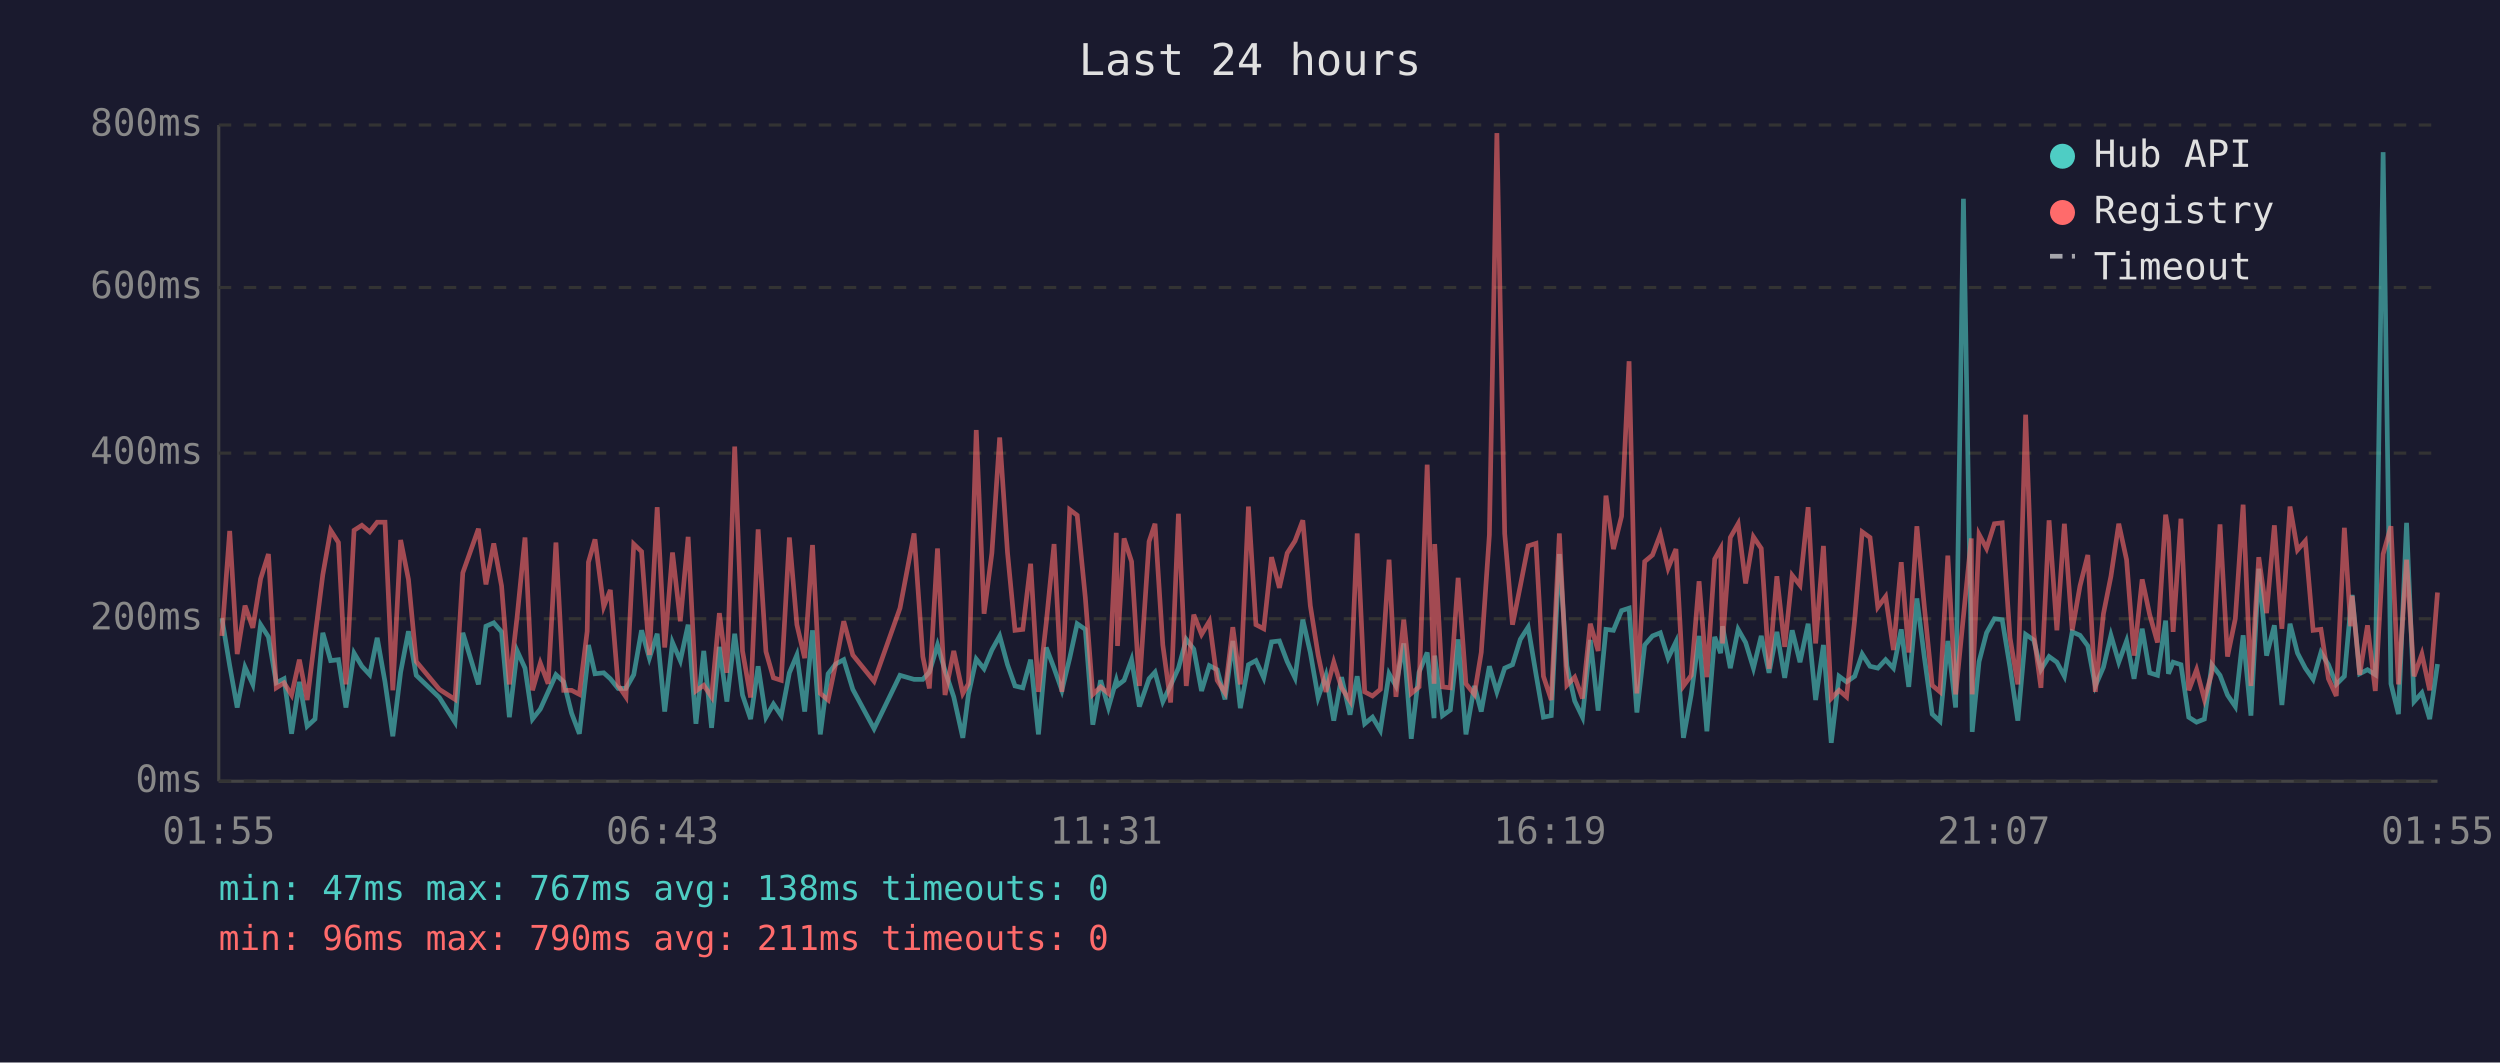
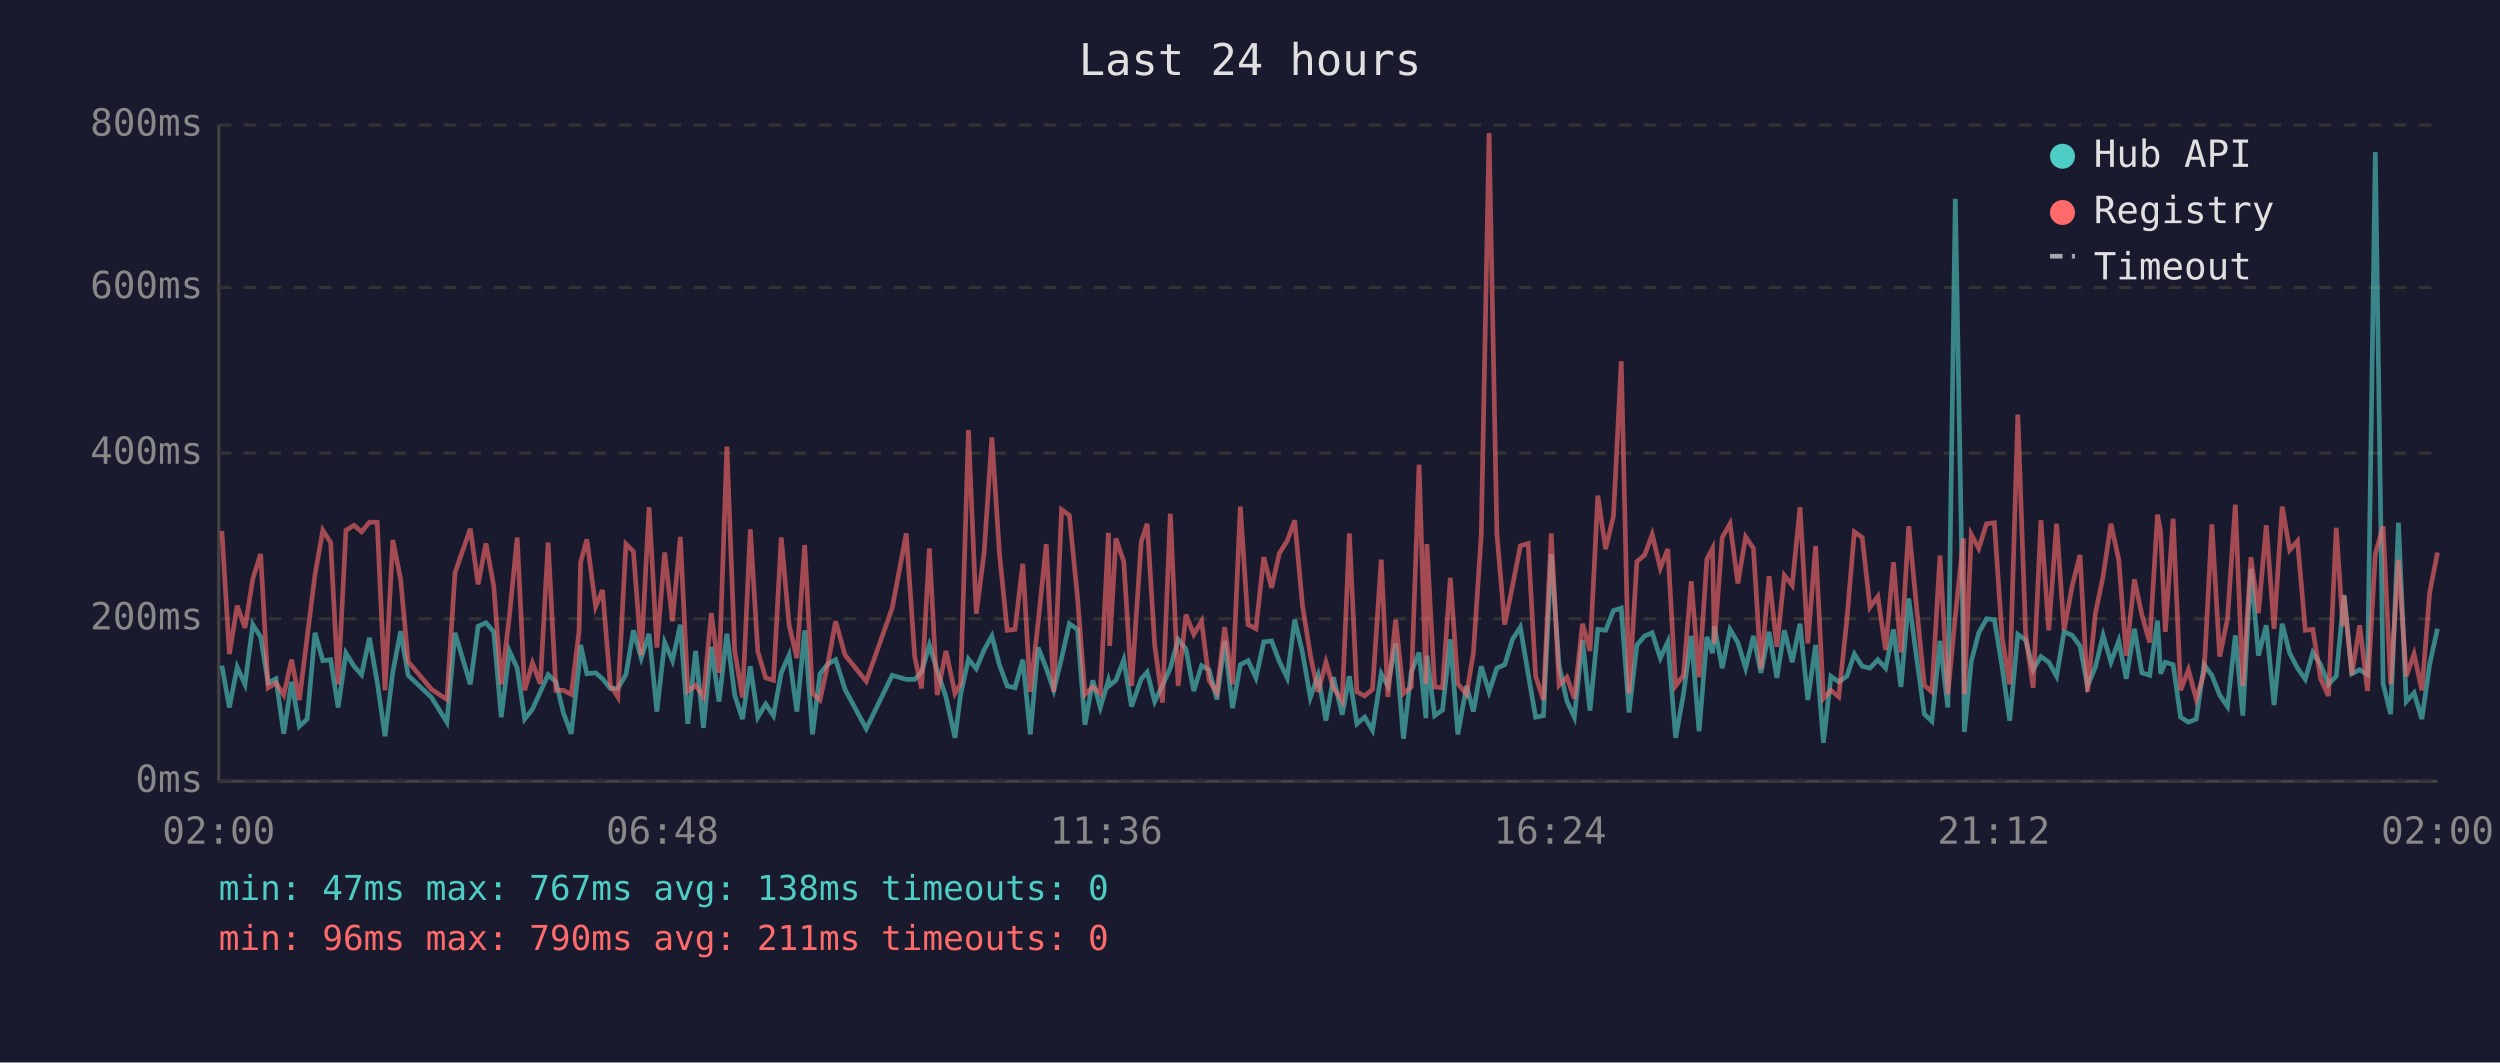
<svg xmlns="http://www.w3.org/2000/svg" viewBox="0 0 800 340" font-family="monospace" font-size="12">
  <rect width="800" height="340" fill="#1a1a2e" />
  <text x="400" y="24" fill="#e0e0e0" font-size="14" text-anchor="middle">Last 24 hours</text>
  <line x1="70" y1="40" x2="70" y2="250" stroke="#444" stroke-width="1" />
  <line x1="70" y1="250" x2="780" y2="250" stroke="#444" stroke-width="1" />
  <line x1="70" y1="250" x2="780" y2="250" stroke="#333" stroke-width="1" stroke-dasharray="4" />
  <text x="65" y="250" fill="#888" text-anchor="end" dominant-baseline="middle">0ms</text>
  <line x1="70" y1="198" x2="780" y2="198" stroke="#333" stroke-width="1" stroke-dasharray="4" />
  <text x="65" y="198" fill="#888" text-anchor="end" dominant-baseline="middle">200ms</text>
  <line x1="70" y1="145" x2="780" y2="145" stroke="#333" stroke-width="1" stroke-dasharray="4" />
  <text x="65" y="145" fill="#888" text-anchor="end" dominant-baseline="middle">400ms</text>
  <line x1="70" y1="92" x2="780" y2="92" stroke="#333" stroke-width="1" stroke-dasharray="4" />
  <text x="65" y="92" fill="#888" text-anchor="end" dominant-baseline="middle">600ms</text>
  <line x1="70" y1="40" x2="780" y2="40" stroke="#333" stroke-width="1" stroke-dasharray="4" />
  <text x="65" y="40" fill="#888" text-anchor="end" dominant-baseline="middle">800ms</text>
-   <text x="70" y="270" fill="#888" text-anchor="middle">01:55</text>
-   <text x="212" y="270" fill="#888" text-anchor="middle">06:43</text>
-   <text x="354" y="270" fill="#888" text-anchor="middle">11:31</text>
-   <text x="496" y="270" fill="#888" text-anchor="middle">16:19</text>
-   <text x="638" y="270" fill="#888" text-anchor="middle">21:07</text>
-   <text x="780" y="270" fill="#888" text-anchor="middle">01:55</text>
-   <polyline points="71.0,197.8 73.5,213.0 75.9,226.4 78.4,213.5 80.9,219.0 83.4,199.9 85.9,203.8 88.4,218.5 90.9,217.2 93.3,234.8 95.8,218.2 98.3,232.4 100.8,230.1 103.3,202.5 105.8,211.4 108.3,211.1 110.7,226.4 113.3,209.0 115.8,213.2 118.3,215.9 120.7,204.1 123.2,218.2 125.7,235.6 128.2,215.1 130.7,202.0 133.2,216.1 140.6,223.2 145.6,231.1 148.1,202.5 153.1,219.0 155.5,200.4 158.0,199.3 160.5,202.2 163.0,229.5 165.5,208.3 168.0,213.8 170.4,230.1 172.9,226.9 175.4,221.4 177.9,215.9 180.4,218.2 182.9,228.2 185.4,234.8 187.9,212.7 188.3,206.4 190.4,215.6 193.2,215.3 195.3,217.2 197.8,220.3 200.3,220.3 202.8,215.9 205.3,201.7 207.8,210.6 210.3,202.8 212.7,227.7 215.2,205.6 217.7,211.4 220.2,199.9 222.7,231.6 225.2,208.3 227.7,232.9 230.2,207.0 232.6,224.5 235.1,202.8 237.6,222.4 240.2,230.1 242.6,213.2 245.1,229.5 247.5,225.3 250.0,229.0 252.6,215.3 255.0,209.6 257.5,227.7 260.0,201.7 262.5,235.0 265.0,215.6 267.4,212.5 270.0,211.1 272.9,220.6 279.7,233.2 288.0,216.1 292.5,217.4 295.3,217.4 297.4,215.1 300.0,206.4 302.4,214.6 305.2,223.0 308.1,236.1 309.9,222.2 312.4,210.9 314.9,214.0 317.4,208.0 319.9,203.5 322.4,212.7 324.8,219.5 327.3,220.1 329.8,211.1 332.3,235.0 334.8,207.2 337.3,213.8 339.8,220.9 342.3,210.6 344.7,199.6 347.3,201.4 349.7,231.9 352.2,217.7 354.7,226.4 357.2,217.7 357.6,219.3 359.7,217.7 362.1,211.1 364.6,226.1 367.7,217.2 369.6,215.1 372.1,224.5 374.6,219.3 377.1,213.8 379.6,204.6 382.0,207.7 384.5,221.1 387.0,213.0 389.5,214.3 392.0,223.8 394.5,205.1 396.9,226.6 399.5,212.7 401.9,211.4 404.4,216.9 406.9,205.4 409.4,205.1 411.9,211.7 414.4,216.9 416.9,198.3 419.3,208.8 421.8,223.2 424.3,216.1 426.8,230.6 429.3,216.7 432.0,228.7 434.3,216.4 436.7,231.6 439.2,229.5 441.7,233.7 444.5,215.6 446.7,219.5 449.2,205.9 451.6,236.4 454.1,215.1 456.7,208.8 458.9,229.8 459.1,209.8 461.6,229.0 464.1,227.2 466.6,204.6 469.1,235.0 471.8,219.5 474.0,227.7 476.6,213.2 479.0,221.4 481.5,213.8 484.0,212.7 486.5,204.6 489.0,200.7 491.5,215.6 493.9,229.5 496.4,229.0 499.0,177.3 501.4,213.0 503.9,224.3 506.4,229.5 508.9,204.8 511.4,227.4 513.9,201.4 516.3,201.7 518.9,195.4 521.3,194.6 523.8,228.0 526.3,206.4 528.8,203.5 531.3,202.5 533.8,210.6 536.3,205.4 538.7,236.1 541.2,222.2 543.7,203.5 546.2,234.0 548.7,203.8 550.6,209.0 551.2,200.4 553.7,213.8 556.2,201.4 558.6,205.6 561.1,213.8 563.6,203.5 566.1,215.3 568.6,202.2 571.1,216.9 573.5,201.7 576.0,211.9 578.6,199.6 581.0,224.0 583.5,206.4 586.0,237.7 588.5,216.4 590.9,218.2 593.5,216.4 595.9,209.3 598.4,213.2 600.9,213.8 603.4,211.1 605.9,213.8 608.4,201.4 610.8,219.8 613.4,191.5 615.8,210.4 618.3,228.5 620.8,230.8 623.3,205.1 625.8,226.4 628.3,63.6 630.8,209.3 631.1,234.2 633.3,211.7 635.7,202.5 638.2,198.0 640.7,198.3 643.2,213.5 645.7,230.6 648.2,203.0 650.8,204.8 653.1,214.3 655.7,210.1 658.2,211.9 660.6,216.4 663.1,202.2 665.6,203.3 668.1,206.7 670.5,219.5 673.1,213.5 675.5,203.3 678.0,211.9 680.5,205.1 682.9,217.2 685.5,201.2 687.9,215.3 690.4,216.1 693.0,198.6 693.9,215.6 695.4,211.9 697.9,212.7 700.4,229.5 702.9,231.1 705.4,230.1 707.8,212.7 710.4,216.1 712.8,222.4 715.3,226.1 717.8,203.3 720.3,229.0 722.8,182.0 725.3,209.8 727.8,200.1 730.2,225.6 732.8,199.6 735.2,209.0 737.7,213.8 740.2,217.4 742.7,208.8 745.1,212.7 747.6,219.0 750.2,216.4 752.2,194.6 752.7,190.4 755.1,215.6 757.6,214.3 760.1,215.9 762.6,48.7 765.1,218.8 767.5,228.5 770.1,167.3 772.5,224.5 775.0,221.7 777.5,230.1 780.0,212.5" fill="none" stroke="#4ecdc4" stroke-width="1.5" opacity="0.6" />
-   <polyline points="71.0,203.5 73.5,169.9 75.9,209.3 78.4,193.8 80.9,200.9 83.4,185.2 85.9,177.3 88.4,220.1 90.9,218.5 93.3,222.4 95.8,211.1 98.3,224.0 100.8,203.8 103.3,183.9 105.8,169.7 108.3,173.6 110.7,219.0 113.3,169.7 115.8,168.1 118.3,170.2 120.7,167.1 123.2,167.1 125.7,220.9 128.2,172.8 130.7,185.4 133.2,211.7 140.6,220.6 145.6,223.8 148.1,183.3 153.1,169.2 155.5,187.0 158.0,173.9 160.5,187.5 163.0,219.0 165.5,197.2 168.0,172.0 170.4,220.9 172.9,212.2 175.4,218.8 177.9,173.6 180.4,220.9 182.9,220.9 185.4,222.2 187.9,202.0 188.3,179.9 190.4,172.6 193.2,194.1 195.3,188.8 197.8,219.3 200.3,223.0 202.8,174.1 205.3,176.5 207.8,209.6 210.3,162.3 212.7,207.2 215.2,176.8 217.7,198.8 220.2,171.8 222.7,221.1 225.2,219.3 227.7,223.0 230.2,196.2 232.6,215.3 235.1,142.9 237.6,208.3 240.2,223.2 242.6,169.4 245.1,208.5 247.5,216.9 250.0,217.7 252.6,172.0 255.0,199.9 257.5,210.6 260.0,174.4 262.5,221.9 265.0,224.0 267.4,212.5 270.0,198.8 272.9,209.6 279.7,218.0 288.0,194.6 292.5,170.7 295.3,210.1 297.4,220.3 300.0,175.5 302.4,222.4 305.2,208.3 308.1,221.9 309.9,218.8 312.4,137.6 314.9,196.4 317.4,177.0 319.9,140.0 322.4,176.8 324.8,201.7 327.3,201.4 329.8,180.4 332.3,221.4 334.8,199.3 337.3,174.1 339.8,221.4 342.3,163.1 344.7,164.9 347.3,191.2 349.7,222.2 352.2,219.8 354.7,221.9 357.2,170.5 357.6,206.7 359.7,172.3 362.1,179.7 364.6,219.5 367.7,173.3 369.6,167.6 372.1,206.4 374.6,224.8 377.1,164.4 379.6,219.5 382.0,196.7 384.5,203.0 387.0,198.8 389.5,217.7 392.0,221.7 394.5,200.7 396.9,219.0 399.5,162.1 401.9,199.9 404.4,201.2 406.9,178.3 409.4,188.1 411.9,177.0 414.4,173.1 416.9,166.5 419.3,193.8 421.8,209.6 424.3,221.4 426.8,211.9 429.3,220.1 432.0,224.3 434.3,170.7 436.7,221.4 439.2,222.7 441.7,220.6 444.5,179.1 446.7,223.0 449.2,198.3 451.6,221.9 454.1,219.8 456.7,148.7 458.9,218.8 459.1,174.1 461.6,219.8 464.1,220.1 466.6,184.9 469.1,218.8 471.8,222.2 474.0,208.8 476.6,171.2 479.0,42.6 481.5,170.7 484.0,199.9 486.5,187.5 489.0,174.7 491.5,173.9 493.9,216.4 496.4,224.0 499.0,170.7 501.4,219.3 503.9,216.7 506.4,223.5 508.9,199.6 511.4,208.3 513.9,158.6 516.3,175.7 518.9,165.2 521.3,115.6 523.8,221.9 526.3,179.7 528.8,177.6 531.3,171.0 533.8,181.8 536.3,175.7 538.7,219.5 541.2,216.1 543.7,186.0 546.2,216.7 548.7,178.9 550.6,175.5 551.2,205.9 553.7,172.0 556.2,167.6 558.6,186.7 561.1,171.8 563.6,175.5 566.1,214.0 568.6,184.4 571.1,207.0 573.5,184.1 576.0,187.3 578.6,162.3 581.0,205.9 583.5,174.7 586.0,223.5 588.5,220.9 590.9,223.0 593.5,198.3 595.9,170.2 598.4,172.0 600.9,194.3 603.4,190.9 605.9,208.0 608.4,179.9 610.8,208.8 613.4,168.4 615.8,194.3 618.3,219.3 620.8,221.4 623.3,177.8 625.8,222.2 628.3,197.2 630.8,172.3 631.1,222.2 633.3,171.0 635.7,175.5 638.2,167.6 640.7,167.3 643.2,204.1 645.7,219.0 648.2,132.7 650.8,202.8 653.1,220.1 655.7,166.5 658.2,201.7 660.6,167.6 663.1,201.7 665.6,187.5 668.1,177.6 670.5,221.4 673.1,196.4 675.5,184.4 678.0,167.6 680.5,179.1 682.9,209.8 685.5,185.4 687.9,196.7 690.4,205.6 693.0,164.7 693.9,170.2 695.4,202.2 697.9,166.0 700.4,220.9 702.9,214.3 705.4,223.8 707.8,215.3 710.4,167.8 712.8,210.1 715.3,198.0 717.8,161.5 720.3,219.5 722.8,178.3 725.3,196.2 727.8,168.1 730.2,201.2 732.8,162.1 735.2,176.0 737.7,173.1 740.2,201.7 742.7,201.4 745.1,217.2 747.6,222.7 750.2,168.9 752.2,200.4 752.7,190.7 755.1,215.9 757.6,200.1 760.1,221.1 762.6,177.3 765.1,168.4 767.5,219.0 770.1,179.1 772.5,216.4 775.0,209.3 777.5,220.9 780.0,189.6" fill="none" stroke="#ff6b6b" stroke-width="1.5" opacity="0.6" />
+   <text x="70" y="270" fill="#888" text-anchor="middle">02:00</text>
+   <text x="212" y="270" fill="#888" text-anchor="middle">06:48</text>
+   <text x="354" y="270" fill="#888" text-anchor="middle">11:36</text>
+   <text x="496" y="270" fill="#888" text-anchor="middle">16:24</text>
+   <text x="638" y="270" fill="#888" text-anchor="middle">21:12</text>
+   <text x="780" y="270" fill="#888" text-anchor="middle">02:00</text>
+   <polyline points="71.0,213.0 73.4,226.4 75.9,213.5 78.4,219.0 80.9,199.9 83.4,203.8 85.8,218.5 88.3,217.2 90.8,234.8 93.3,218.2 95.8,232.4 98.3,230.1 100.8,202.5 103.3,211.4 105.8,211.1 108.2,226.4 110.7,209.0 113.3,213.2 115.7,215.9 118.2,204.1 120.7,218.2 123.2,235.6 125.7,215.1 128.2,202.0 130.6,216.1 138.1,223.2 143.0,231.1 145.6,202.5 150.5,219.0 153.0,200.4 155.5,199.3 158.0,202.2 160.4,229.5 163.0,208.3 165.5,213.8 167.9,230.1 170.4,226.9 172.9,221.4 175.4,215.9 177.9,218.2 180.3,228.2 182.8,234.8 185.3,212.7 185.8,206.4 187.8,215.6 190.6,215.3 192.8,217.2 195.3,220.3 197.7,220.3 200.3,215.9 202.7,201.7 205.2,210.6 207.7,202.8 210.2,227.7 212.7,205.6 215.2,211.4 217.7,199.9 220.1,231.6 222.6,208.3 225.1,232.9 227.6,207.0 230.1,224.5 232.6,202.8 235.1,222.4 237.6,230.1 240.1,213.2 242.5,229.5 245.0,225.3 247.5,229.0 250.0,215.3 252.5,209.6 255.0,227.7 257.5,201.7 260.0,235.0 262.4,215.6 264.9,212.5 267.4,211.1 270.4,220.6 277.2,233.2 285.5,216.1 290.0,217.4 292.7,217.4 294.9,215.1 297.4,206.4 299.9,214.6 302.7,223.0 305.6,236.1 307.4,222.2 309.9,210.9 312.4,214.0 314.9,208.0 317.4,203.5 319.8,212.7 322.3,219.5 324.8,220.1 327.3,211.1 329.7,235.0 332.2,207.2 334.8,213.8 337.2,220.9 339.7,210.6 342.2,199.6 344.8,201.4 347.2,231.9 349.7,217.7 352.1,226.4 354.7,217.7 355.1,219.3 357.1,217.7 359.6,211.1 362.1,226.1 365.2,217.2 367.1,215.1 369.5,224.5 372.0,219.3 374.5,213.8 377.0,204.6 379.5,207.7 382.0,221.1 384.5,213.0 386.9,214.3 389.4,223.8 391.9,205.1 394.4,226.6 396.9,212.7 399.4,211.4 401.9,216.9 404.4,205.4 406.9,205.1 409.4,211.7 411.9,216.9 414.3,198.3 416.8,208.8 419.3,223.2 421.8,216.1 424.3,230.6 426.7,216.7 429.5,228.7 431.8,216.4 434.2,231.6 436.7,229.5 439.2,233.7 442.0,215.6 444.1,219.5 446.6,205.9 449.1,236.4 451.6,215.1 454.1,208.8 456.3,229.8 456.6,209.8 459.1,229.0 461.6,227.2 464.1,204.6 466.5,235.0 469.3,219.5 471.5,227.7 474.0,213.2 476.5,221.4 479.0,213.8 481.5,212.7 484.0,204.6 486.5,200.7 489.0,215.6 491.4,229.5 493.9,229.0 496.4,177.3 498.9,213.0 501.4,224.3 503.8,229.5 506.4,204.8 508.8,227.4 511.3,201.4 513.8,201.7 516.3,195.4 518.8,194.6 521.3,228.0 523.8,206.4 526.3,203.5 528.7,202.5 531.3,210.6 533.7,205.4 536.2,236.1 538.7,222.2 541.2,203.5 543.7,234.0 546.2,203.8 548.0,209.0 548.6,200.4 551.1,213.8 553.6,201.4 556.1,205.6 558.6,213.8 561.1,203.5 563.5,215.3 566.1,202.2 568.6,216.9 571.0,201.7 573.5,211.9 576.0,199.6 578.5,224.0 581.0,206.4 583.5,237.7 585.9,216.4 588.4,218.2 591.0,216.4 593.4,209.3 595.9,213.2 598.4,213.8 600.9,211.1 603.4,213.8 605.9,201.4 608.3,219.8 610.8,191.5 613.3,210.4 615.8,228.5 618.2,230.8 620.8,205.1 623.3,226.4 625.7,63.6 628.3,209.3 628.6,234.2 630.8,211.7 633.2,202.5 635.7,198.0 638.2,198.3 640.7,213.5 643.1,230.6 645.7,203.0 648.2,204.8 650.6,214.3 653.1,210.1 655.6,211.9 658.1,216.4 660.5,202.2 663.1,203.3 665.6,206.7 668.0,219.5 670.5,213.5 673.0,203.3 675.5,211.9 678.0,205.1 680.4,217.2 683.0,201.2 685.4,215.3 687.9,216.1 690.4,198.6 691.4,215.6 692.9,211.9 695.4,212.7 697.8,229.5 700.3,231.1 702.8,230.1 705.3,212.7 707.8,216.1 710.3,222.4 712.8,226.1 715.3,203.3 717.7,229.0 720.3,182.0 722.7,209.8 725.2,200.1 727.7,225.6 730.3,199.6 732.7,209.0 735.2,213.8 737.7,217.4 740.1,208.8 742.6,212.7 745.1,219.0 747.6,216.4 749.7,194.6 750.1,190.4 752.6,215.6 755.1,214.3 757.6,215.9 760.1,48.7 762.6,218.8 765.0,228.5 767.5,167.3 770.0,224.5 772.5,221.7 775.0,230.1 777.5,212.5 780.0,201.2" fill="none" stroke="#4ecdc4" stroke-width="1.5" opacity="0.6" />
+   <polyline points="71.0,169.9 73.4,209.3 75.9,193.8 78.4,200.9 80.9,185.2 83.4,177.3 85.8,220.1 88.3,218.5 90.8,222.4 93.3,211.1 95.8,224.0 98.3,203.8 100.8,183.9 103.3,169.7 105.8,173.6 108.2,219.0 110.7,169.7 113.3,168.1 115.7,170.2 118.2,167.1 120.7,167.1 123.2,220.9 125.7,172.8 128.2,185.4 130.6,211.7 138.1,220.6 143.0,223.8 145.6,183.3 150.5,169.2 153.0,187.0 155.5,173.9 158.0,187.5 160.4,219.0 163.0,197.2 165.5,172.0 167.9,220.9 170.4,212.2 172.9,218.8 175.4,173.6 177.9,220.9 180.3,220.9 182.8,222.2 185.3,202.0 185.8,179.9 187.8,172.6 190.6,194.1 192.8,188.8 195.3,219.3 197.7,223.0 200.3,174.1 202.7,176.5 205.2,209.6 207.7,162.3 210.2,207.2 212.7,176.8 215.2,198.8 217.7,171.8 220.1,221.1 222.6,219.3 225.1,223.0 227.6,196.2 230.1,215.3 232.6,142.9 235.1,208.3 237.6,223.2 240.1,169.4 242.5,208.5 245.0,216.9 247.5,217.7 250.0,172.0 252.5,199.9 255.0,210.6 257.5,174.4 260.0,221.9 262.4,224.0 264.9,212.5 267.4,198.8 270.4,209.6 277.2,218.0 285.5,194.6 290.0,170.7 292.7,210.1 294.9,220.3 297.4,175.5 299.9,222.4 302.7,208.3 305.6,221.9 307.4,218.8 309.9,137.6 312.4,196.4 314.9,177.0 317.4,140.0 319.8,176.8 322.3,201.7 324.8,201.4 327.3,180.4 329.7,221.4 332.2,199.3 334.8,174.1 337.2,221.4 339.7,163.1 342.2,164.9 344.8,191.2 347.2,222.2 349.7,219.8 352.1,221.9 354.7,170.5 355.1,206.7 357.1,172.3 359.6,179.7 362.1,219.5 365.2,173.3 367.1,167.6 369.5,206.4 372.0,224.8 374.5,164.4 377.0,219.5 379.5,196.7 382.0,203.0 384.5,198.8 386.9,217.7 389.4,221.7 391.9,200.7 394.4,219.0 396.9,162.1 399.4,199.9 401.9,201.2 404.4,178.3 406.9,188.1 409.4,177.0 411.9,173.1 414.3,166.5 416.8,193.8 419.3,209.6 421.8,221.4 424.3,211.9 426.7,220.1 429.5,224.3 431.8,170.7 434.2,221.4 436.7,222.7 439.2,220.6 442.0,179.1 444.1,223.0 446.6,198.3 449.1,221.9 451.6,219.8 454.1,148.7 456.3,218.8 456.6,174.1 459.1,219.8 461.6,220.1 464.1,184.9 466.5,218.8 469.3,222.2 471.5,208.8 474.0,171.2 476.5,42.6 479.0,170.7 481.5,199.9 484.0,187.5 486.5,174.7 489.0,173.9 491.4,216.4 493.9,224.0 496.4,170.7 498.9,219.3 501.4,216.7 503.8,223.5 506.4,199.6 508.8,208.3 511.3,158.6 513.8,175.7 516.3,165.2 518.8,115.6 521.3,221.9 523.8,179.7 526.3,177.6 528.7,171.0 531.3,181.8 533.7,175.7 536.2,219.5 538.7,216.1 541.2,186.0 543.7,216.7 546.2,178.9 548.0,175.5 548.6,205.9 551.1,172.0 553.6,167.6 556.1,186.7 558.6,171.8 561.1,175.5 563.5,214.0 566.1,184.4 568.6,207.0 571.0,184.1 573.5,187.3 576.0,162.3 578.5,205.9 581.0,174.7 583.5,223.5 585.9,220.9 588.4,223.0 591.0,198.3 593.4,170.2 595.9,172.0 598.4,194.3 600.9,190.9 603.4,208.0 605.9,179.9 608.3,208.8 610.8,168.4 613.3,194.3 615.8,219.3 618.2,221.4 620.8,177.8 623.3,222.2 625.7,197.2 628.3,172.3 628.6,222.2 630.8,171.0 633.2,175.5 635.7,167.6 638.2,167.3 640.7,204.1 643.1,219.0 645.7,132.7 648.2,202.8 650.6,220.1 653.1,166.5 655.6,201.7 658.1,167.6 660.5,201.7 663.1,187.5 665.6,177.6 668.0,221.4 670.5,196.4 673.0,184.4 675.5,167.6 678.0,179.1 680.4,209.8 683.0,185.4 685.4,196.7 687.9,205.6 690.4,164.7 691.4,170.2 692.9,202.2 695.4,166.0 697.8,220.9 700.3,214.3 702.8,223.8 705.3,215.3 707.8,167.8 710.3,210.1 712.8,198.0 715.3,161.5 717.7,219.5 720.3,178.3 722.7,196.2 725.2,168.1 727.7,201.2 730.3,162.1 732.7,176.0 735.2,173.1 737.7,201.7 740.1,201.4 742.6,217.2 745.1,222.7 747.6,168.9 749.7,200.4 750.1,190.7 752.6,215.9 755.1,200.1 757.6,221.1 760.1,177.3 762.6,168.4 765.0,219.0 767.5,179.1 770.0,216.4 772.5,209.3 775.0,220.9 777.5,189.6 780.0,176.8" fill="none" stroke="#ff6b6b" stroke-width="1.5" opacity="0.6" />
  <circle cx="660" cy="50" r="4" fill="#4ecdc4" />
  <text x="670" y="50" fill="#e0e0e0" dominant-baseline="middle">Hub API</text>
  <circle cx="660" cy="68" r="4" fill="#ff6b6b" />
  <text x="670" y="68" fill="#e0e0e0" dominant-baseline="middle">Registry</text>
  <line x1="656" y1="82" x2="664" y2="82" stroke="#e0e0e0" stroke-width="1.5" stroke-dasharray="4,3" opacity="0.7" />
  <text x="670" y="86" fill="#e0e0e0" dominant-baseline="middle">Timeout</text>
  <text x="70" y="288" fill="#4ecdc4" font-size="11">min: 47ms  max: 767ms  avg: 138ms  timeouts: 0</text>
  <text x="70" y="304" fill="#ff6b6b" font-size="11">min: 96ms  max: 790ms  avg: 211ms  timeouts: 0</text>
</svg>
